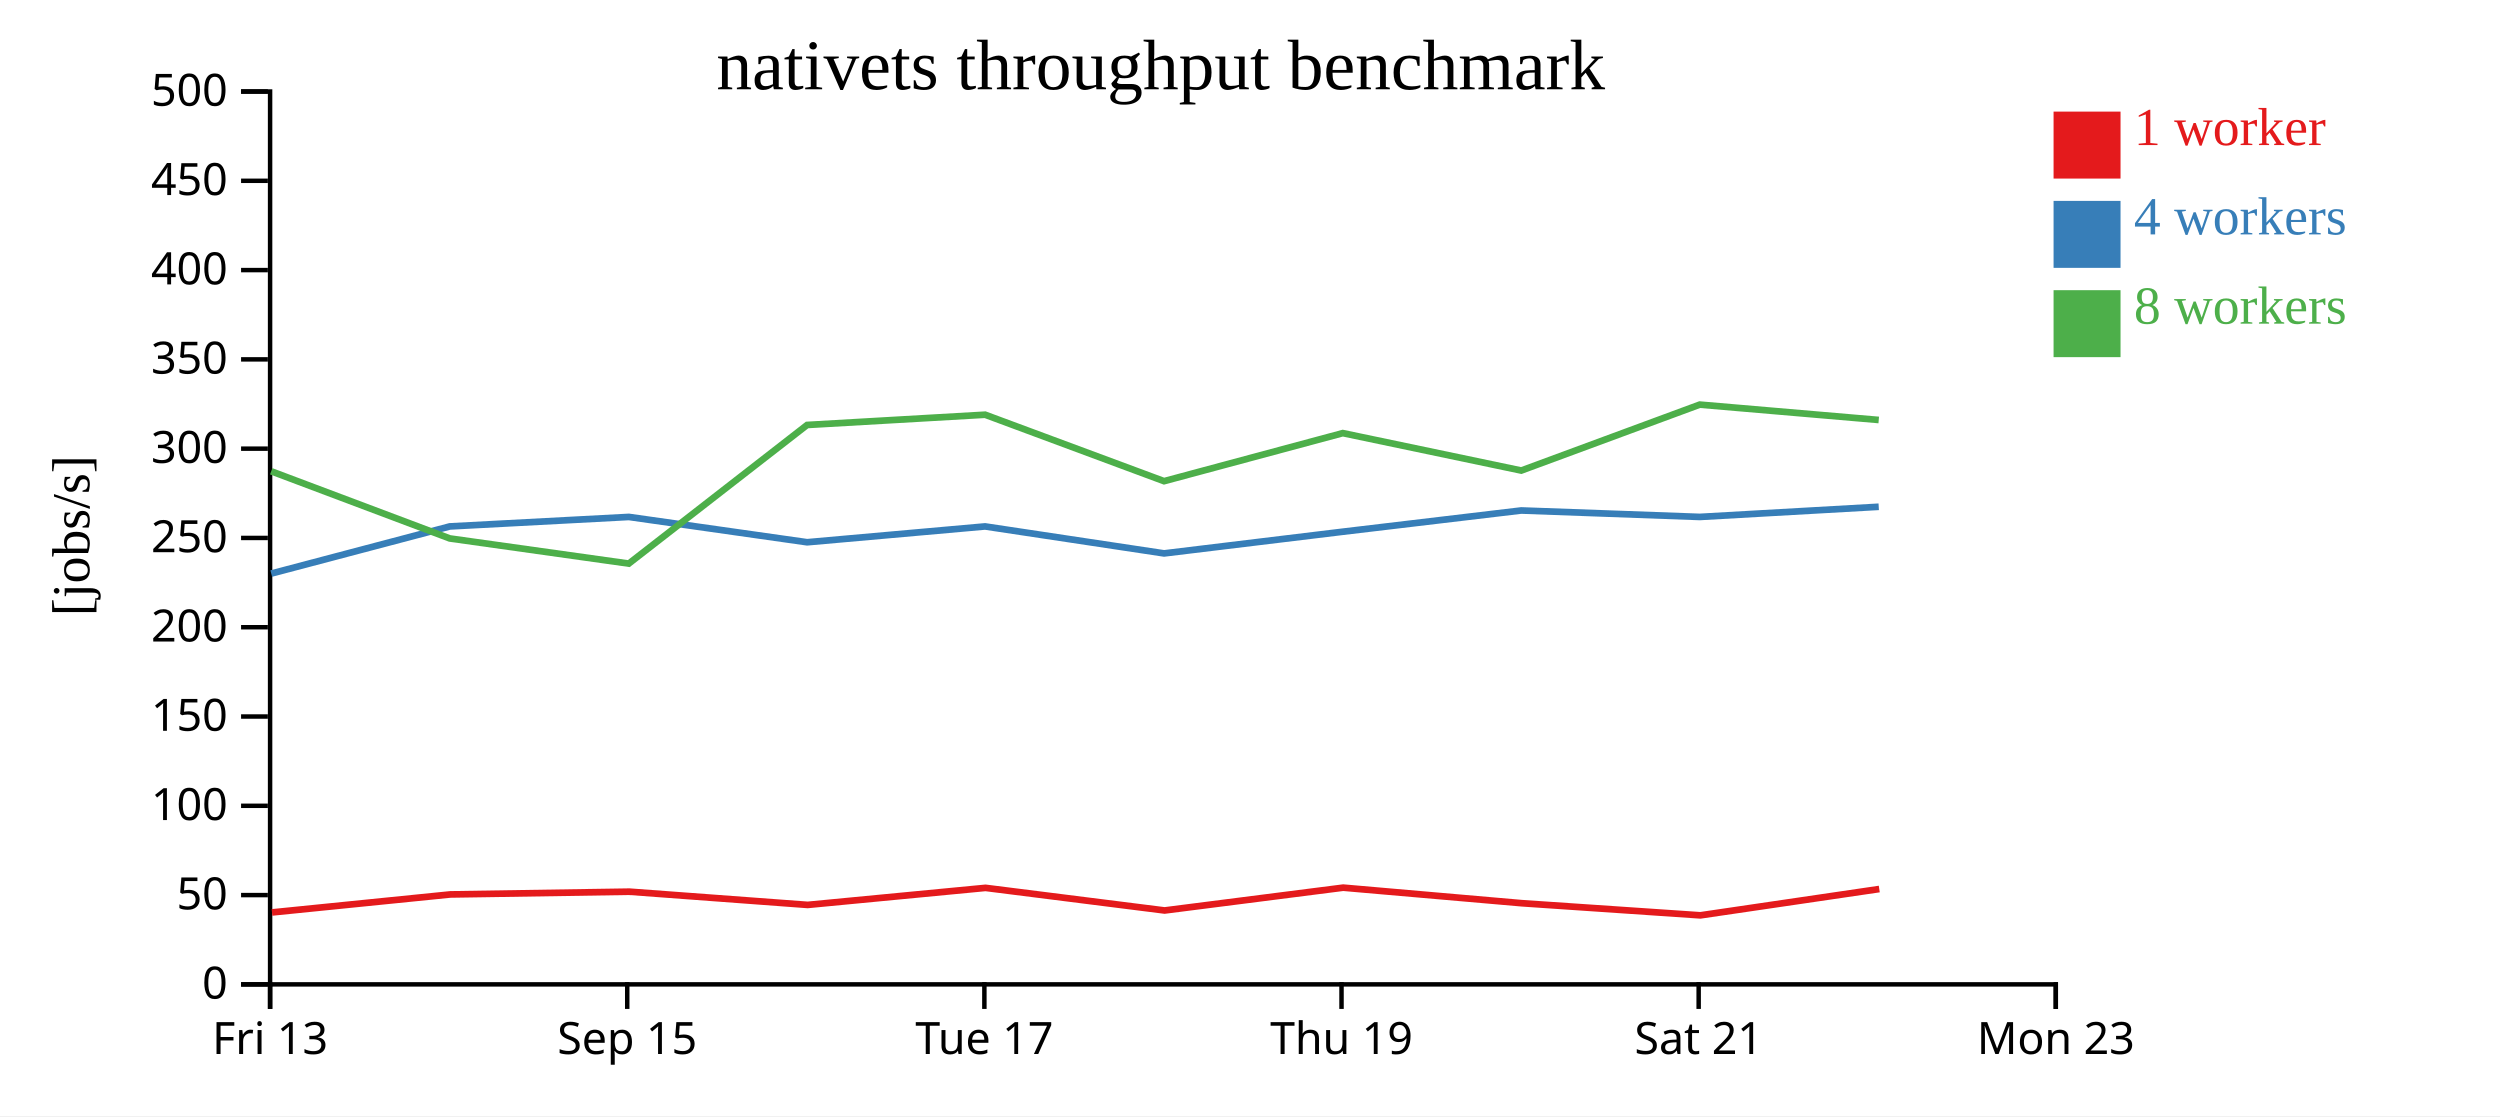
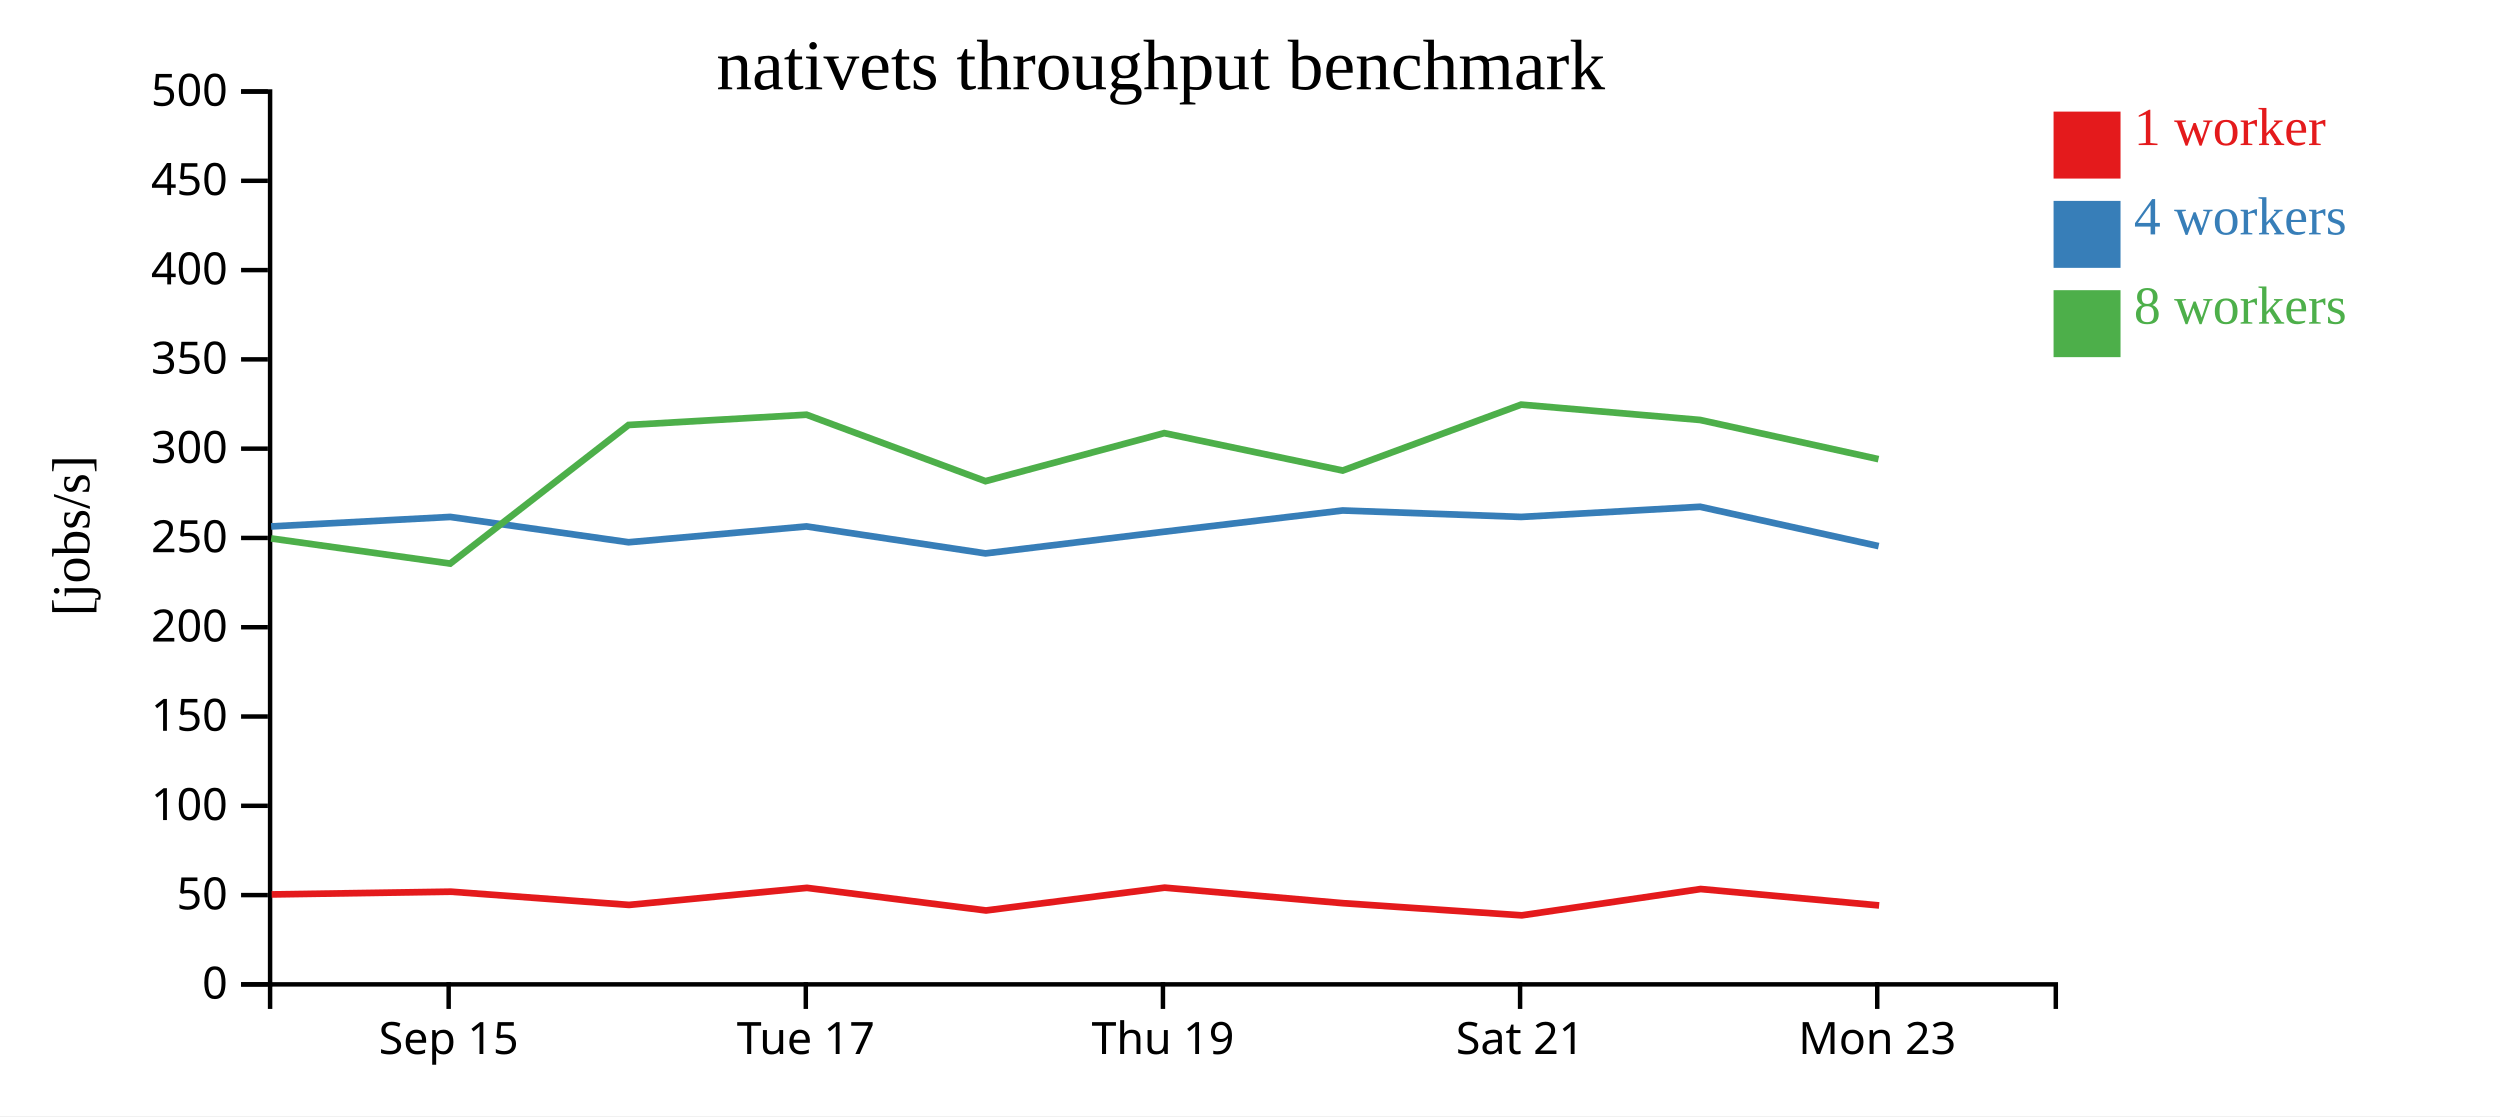
<svg xmlns="http://www.w3.org/2000/svg" width="560" height="250">
  <rect width="100%" height="100%" fill="white" />
  <g transform="translate(60,20)">
    <g transform="translate(0,200)" fill="none" font-size="10" font-family="sans-serif" text-anchor="middle">
      <path class="domain" stroke="currentColor" d="M0.5,6V0.5H400.5V6" />
-       <g class="tick" opacity="1" transform="translate(0.5,0)">
-         <line stroke="currentColor" y2="6" />
-         <text fill="currentColor" y="9" dy="0.71em">Fri 13</text>
-       </g>
-       <g class="tick" opacity="1" transform="translate(80.5,0)">
+       <g class="tick" opacity="1" transform="translate(40.5,0)">
        <line stroke="currentColor" y2="6" />
        <text fill="currentColor" y="9" dy="0.71em">Sep 15</text>
      </g>
-       <g class="tick" opacity="1" transform="translate(160.5,0)">
+       <g class="tick" opacity="1" transform="translate(120.5,0)">
        <line stroke="currentColor" y2="6" />
        <text fill="currentColor" y="9" dy="0.71em">Tue 17</text>
      </g>
-       <g class="tick" opacity="1" transform="translate(240.5,0)">
+       <g class="tick" opacity="1" transform="translate(200.5,0)">
        <line stroke="currentColor" y2="6" />
        <text fill="currentColor" y="9" dy="0.71em">Thu 19</text>
      </g>
-       <g class="tick" opacity="1" transform="translate(320.5,0)">
+       <g class="tick" opacity="1" transform="translate(280.5,0)">
        <line stroke="currentColor" y2="6" />
        <text fill="currentColor" y="9" dy="0.71em">Sat 21</text>
      </g>
-       <g class="tick" opacity="1" transform="translate(400.5,0)">
+       <g class="tick" opacity="1" transform="translate(360.5,0)">
        <line stroke="currentColor" y2="6" />
        <text fill="currentColor" y="9" dy="0.71em">Mon 23</text>
      </g>
    </g>
    <g fill="none" font-size="10" font-family="sans-serif" text-anchor="end">
      <path class="domain" stroke="currentColor" d="M-6,200.5H0.5V0.5H-6" />
      <g class="tick" opacity="1" transform="translate(0,200.5)">
        <line stroke="currentColor" x2="-6" />
        <text fill="currentColor" x="-9" dy="0.32em">0</text>
      </g>
      <g class="tick" opacity="1" transform="translate(0,180.5)">
        <line stroke="currentColor" x2="-6" />
        <text fill="currentColor" x="-9" dy="0.32em">50</text>
      </g>
      <g class="tick" opacity="1" transform="translate(0,160.5)">
        <line stroke="currentColor" x2="-6" />
        <text fill="currentColor" x="-9" dy="0.32em">100</text>
      </g>
      <g class="tick" opacity="1" transform="translate(0,140.5)">
        <line stroke="currentColor" x2="-6" />
        <text fill="currentColor" x="-9" dy="0.32em">150</text>
      </g>
      <g class="tick" opacity="1" transform="translate(0,120.5)">
        <line stroke="currentColor" x2="-6" />
        <text fill="currentColor" x="-9" dy="0.32em">200</text>
      </g>
      <g class="tick" opacity="1" transform="translate(0,100.5)">
        <line stroke="currentColor" x2="-6" />
        <text fill="currentColor" x="-9" dy="0.32em">250</text>
      </g>
      <g class="tick" opacity="1" transform="translate(0,80.5)">
        <line stroke="currentColor" x2="-6" />
        <text fill="currentColor" x="-9" dy="0.32em">300</text>
      </g>
      <g class="tick" opacity="1" transform="translate(0,60.5)">
        <line stroke="currentColor" x2="-6" />
        <text fill="currentColor" x="-9" dy="0.32em">350</text>
      </g>
      <g class="tick" opacity="1" transform="translate(0,40.5)">
        <line stroke="currentColor" x2="-6" />
        <text fill="currentColor" x="-9" dy="0.32em">400</text>
      </g>
      <g class="tick" opacity="1" transform="translate(0,20.5)">
        <line stroke="currentColor" x2="-6" />
        <text fill="currentColor" x="-9" dy="0.32em">450</text>
      </g>
      <g class="tick" opacity="1" transform="translate(0,0.5)">
        <line stroke="currentColor" x2="-6" />
        <text fill="currentColor" x="-9" dy="0.32em">500</text>
      </g>
    </g>
    <text text-anchor="middle" style="font-size: 12px" transform="rotate(-90)" y="-40" x="-100">[jobs/s]</text>
    <text text-anchor="middle" style="font-size: 16px" y="0" x="200">nativets throughput benchmark</text>
-     <path class="line" fill="none" stroke="#e41a1c" stroke-width="1.5" d="M0.927,184.384L40.86,180.353L80.988,179.736L120.914,182.7L160.757,178.881L200.873,183.945L240.877,178.835L280.873,182.318L320.883,185.036L360.957,179.142" />
-     <path class="line" fill="none" stroke="#377eb8" stroke-width="1.5" d="M0.757,108.477L40.739,97.92L80.87,95.793L120.796,101.466L160.656,97.92L200.756,103.962L240.777,99.105L280.755,94.348L320.745,95.793L360.836,93.518" />
-     <path class="line" fill="none" stroke="#4daf4a" stroke-width="1.5" d="M0.751,85.567L40.736,100.609L80.841,106.246L120.795,75.195L160.666,72.895L200.75,87.782L240.784,77.018L280.76,85.403L320.739,70.634L360.838,74.075" />
+     <path class="line" fill="none" stroke="#e41a1c" stroke-width="1.5" d="M0.86,180.353L40.988,179.736L80.914,182.7L120.757,178.881L160.873,183.945L200.877,178.835L240.873,182.318L280.883,185.036L320.957,179.142L360.927,182.818" />
+     <path class="line" fill="none" stroke="#377eb8" stroke-width="1.5" d="M0.739,97.92L40.87,95.793L80.796,101.466L120.656,97.92L160.756,103.962L200.777,99.105L240.755,94.348L280.745,95.793L320.836,93.518L360.817,102.332" />
+     <path class="line" fill="none" stroke="#4daf4a" stroke-width="1.5" d="M0.736,100.609L40.841,106.246L80.795,75.195L120.666,72.895L160.75,87.782L200.784,77.018L240.76,85.403L280.739,70.634L320.838,74.075L360.784,82.853" />
    <rect class="dot" x="400" y="5" width="15" height="15" style="fill: #e41a1c;" />
    <rect class="dot" x="400" y="25" width="15" height="15" style="fill: #377eb8;" />
    <rect class="dot" x="400" y="45" width="15" height="15" style="fill: #4daf4a;" />
    <text class="label" x="418" y="12.5" style="fill: #e41a1c; alignment-baseline: middle;" text-anchor="left">1 worker</text>
    <text class="label" x="418" y="32.5" style="fill: #377eb8; alignment-baseline: middle;" text-anchor="left">4 workers</text>
    <text class="label" x="418" y="52.5" style="fill: #4daf4a; alignment-baseline: middle;" text-anchor="left">8 workers</text>
  </g>
</svg>
